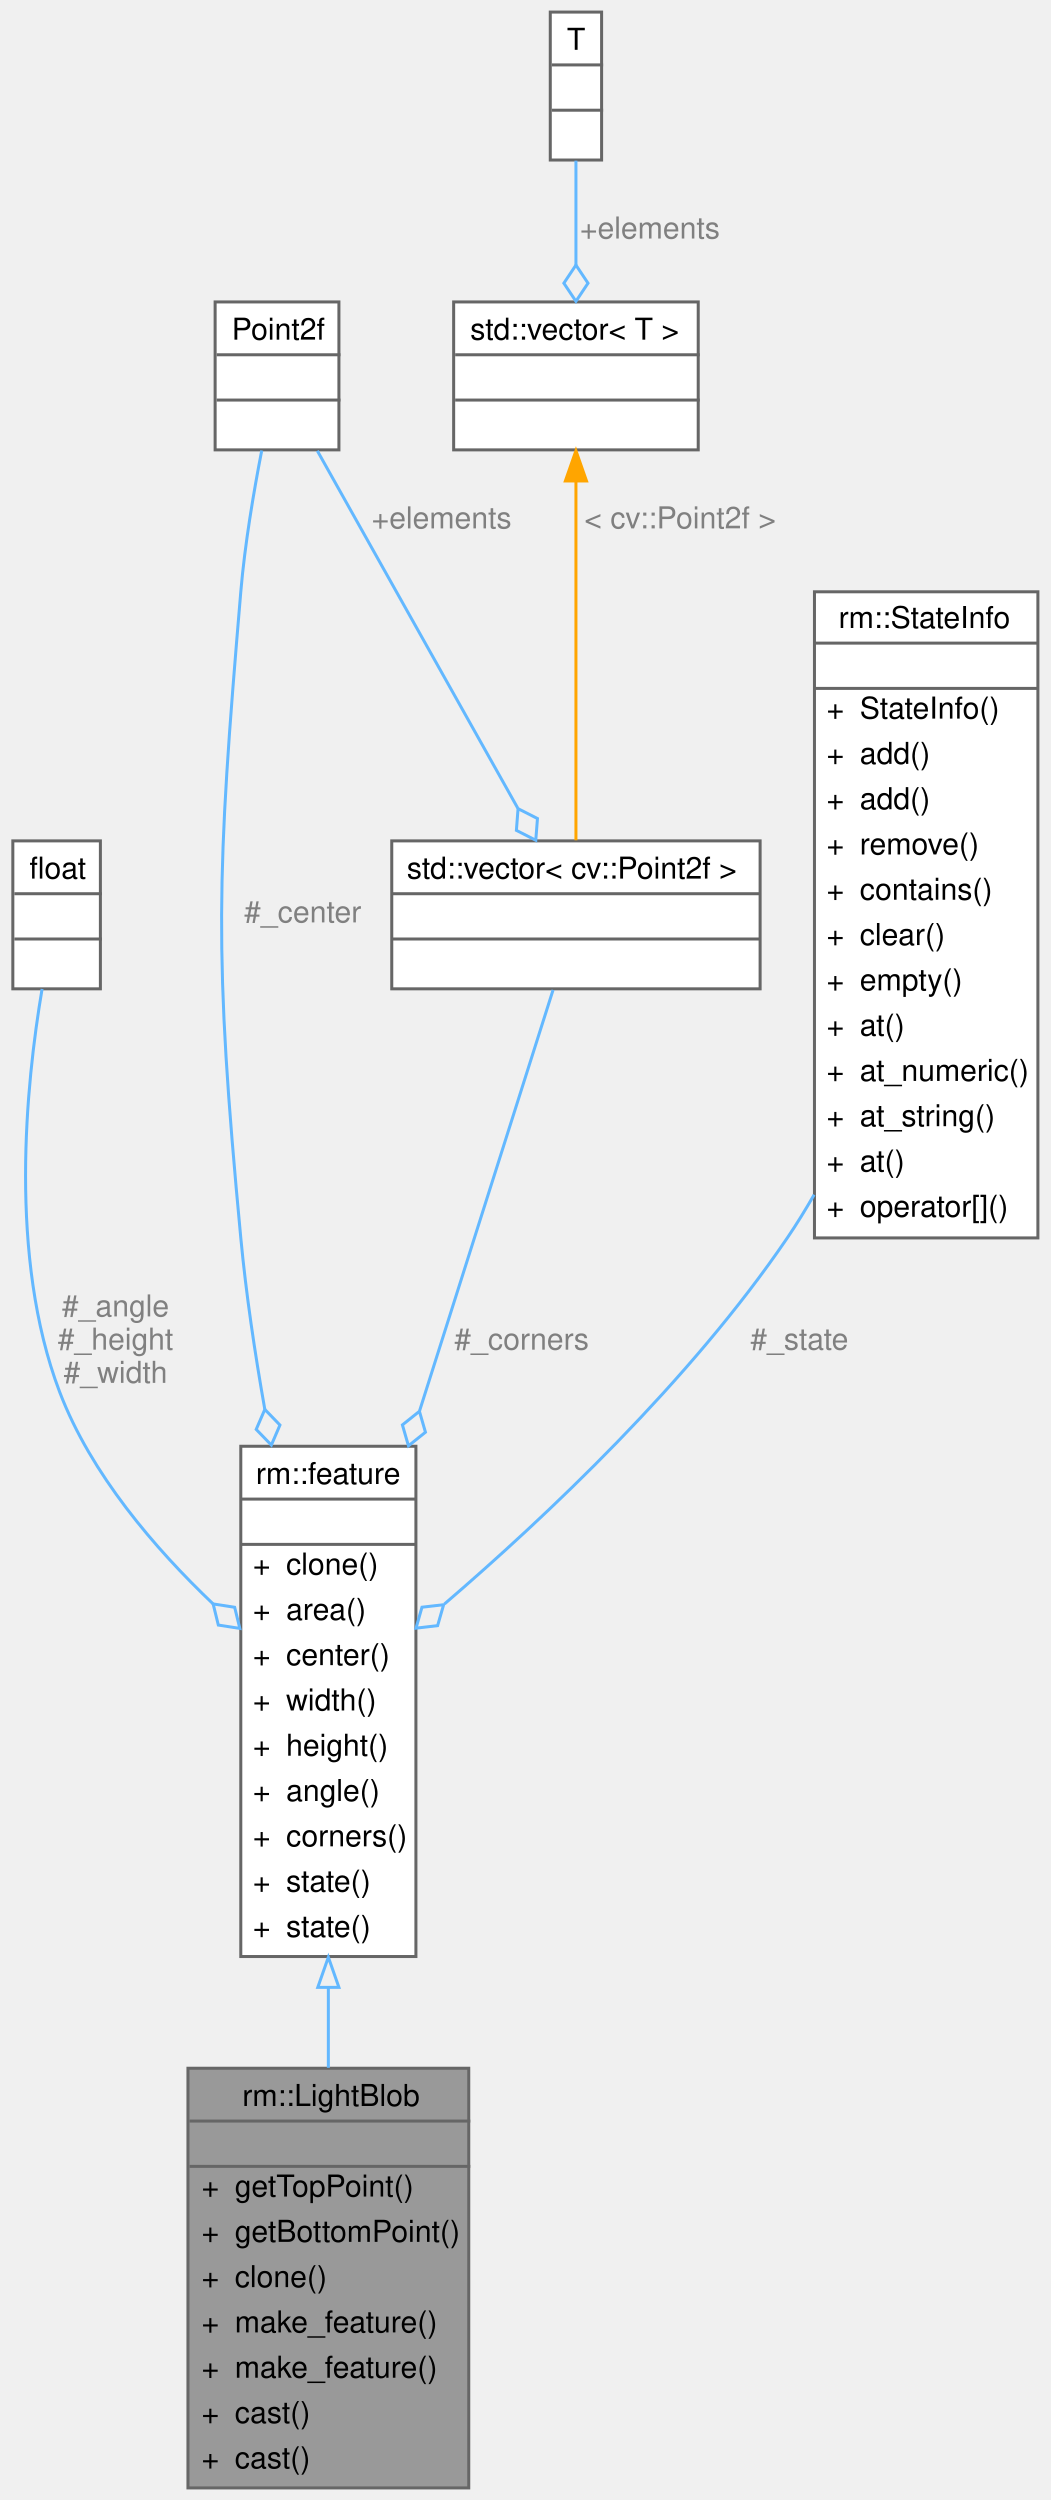
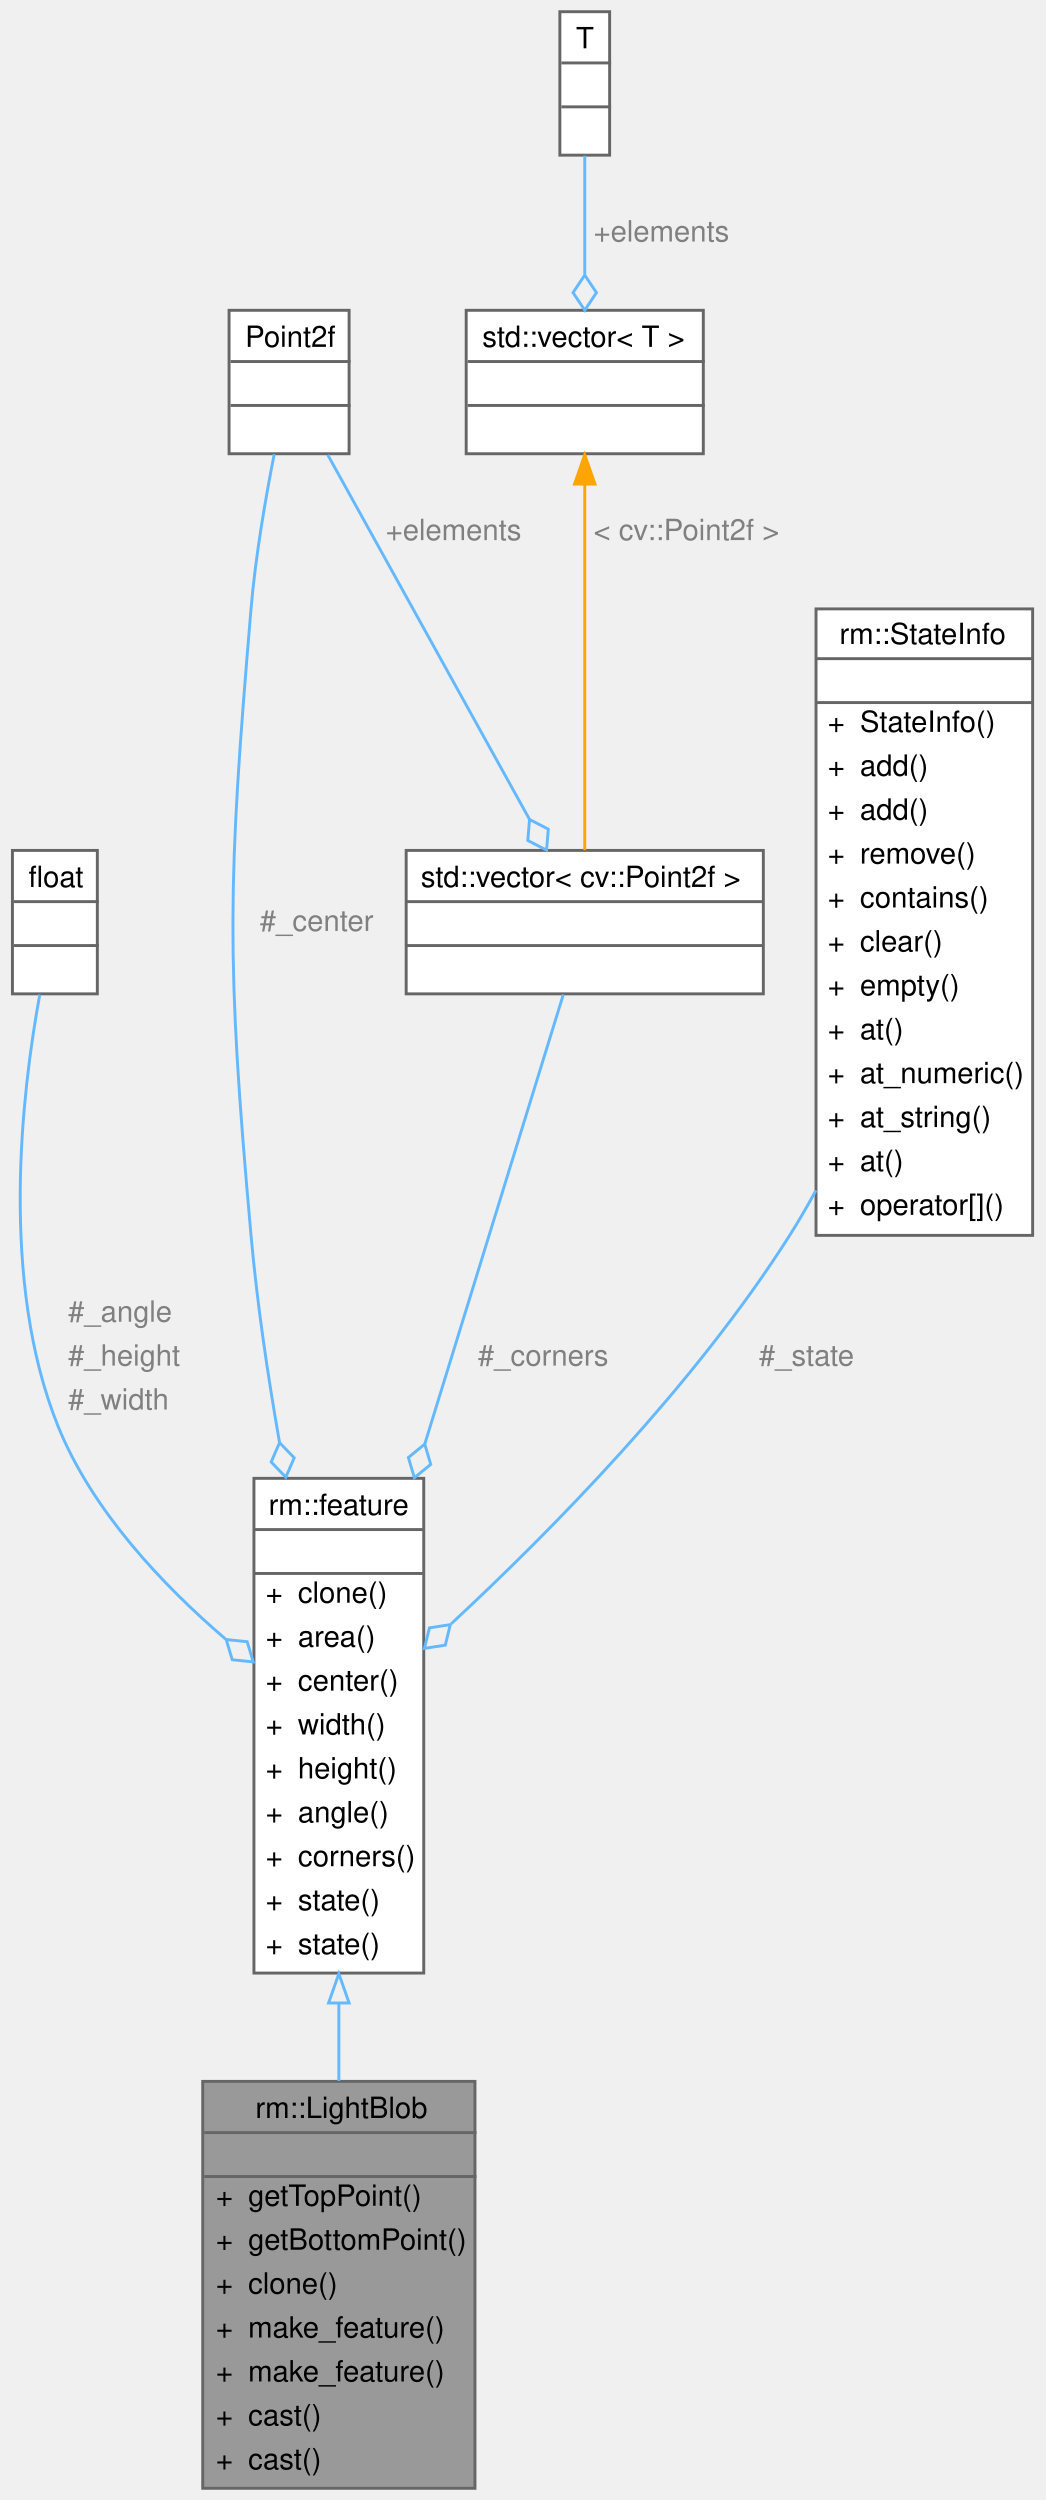
- <svg xmlns="http://www.w3.org/2000/svg" xmlns:xlink="http://www.w3.org/1999/xlink" width="348pt" height="828pt" viewBox="0.00 0.00 347.50 828.00">
-   <g id="graph0" class="graph" transform="scale(1 1) rotate(0) translate(4 824)">
+ <svg xmlns="http://www.w3.org/2000/svg" xmlns:xlink="http://www.w3.org/1999/xlink" width="357pt" height="854pt" viewBox="0.00 0.00 356.50 854.00">
+   <g id="graph0" class="graph" transform="scale(1 1) rotate(0) translate(4 850)">
    <g id="Node000001" class="node">
      <g id="a_Node000001">
        <a xlink:title="装甲板灯条">
-           <polygon fill="#999999" stroke="transparent" points="151,-139 58,-139 58,0 151,0 151,-139" />
-           <text text-anchor="start" x="76" y="-126.5" font-family="Helvetica,sans-Serif" font-size="10.00">rm::LightBlob</text>
-           <text text-anchor="start" x="103" y="-111.5" font-family="Helvetica,sans-Serif" font-size="10.00"> </text>
-           <text text-anchor="start" x="62.5" y="-96.5" font-family="Helvetica,sans-Serif" font-size="10.00">+</text>
-           <text text-anchor="start" x="73.5" y="-96.5" font-family="Helvetica,sans-Serif" font-size="10.00">getTopPoint()</text>
-           <text text-anchor="start" x="62.5" y="-81.5" font-family="Helvetica,sans-Serif" font-size="10.00">+</text>
-           <text text-anchor="start" x="73.5" y="-81.5" font-family="Helvetica,sans-Serif" font-size="10.00">getBottomPoint()</text>
-           <text text-anchor="start" x="62.5" y="-66.5" font-family="Helvetica,sans-Serif" font-size="10.00">+</text>
-           <text text-anchor="start" x="73.5" y="-66.5" font-family="Helvetica,sans-Serif" font-size="10.00">clone()</text>
-           <text text-anchor="start" x="62.5" y="-51.5" font-family="Helvetica,sans-Serif" font-size="10.00">+</text>
-           <text text-anchor="start" x="73.5" y="-51.5" font-family="Helvetica,sans-Serif" font-size="10.00">make_feature()</text>
-           <text text-anchor="start" x="62.5" y="-36.5" font-family="Helvetica,sans-Serif" font-size="10.00">+</text>
-           <text text-anchor="start" x="73.5" y="-36.5" font-family="Helvetica,sans-Serif" font-size="10.00">make_feature()</text>
-           <text text-anchor="start" x="62.5" y="-21.5" font-family="Helvetica,sans-Serif" font-size="10.00">+</text>
-           <text text-anchor="start" x="73.5" y="-21.5" font-family="Helvetica,sans-Serif" font-size="10.00">cast()</text>
-           <text text-anchor="start" x="62.5" y="-6.5" font-family="Helvetica,sans-Serif" font-size="10.00">+</text>
-           <text text-anchor="start" x="73.5" y="-6.5" font-family="Helvetica,sans-Serif" font-size="10.00">cast()</text>
-           <polygon fill="#666666" stroke="#666666" points="58.5,-121.5 58.5,-121.5 151.5,-121.5 151.5,-121.5 58.5,-121.5" />
-           <polygon fill="#666666" stroke="#666666" points="58.5,-106.5 58.5,-106.5 151.5,-106.5 151.5,-106.5 58.5,-106.5" />
-           <polygon fill="none" stroke="#666666" points="58,0 58,-139 151,-139 151,0 58,0" />
+           <polygon fill="#999999" stroke="transparent" points="158,-139 65,-139 65,0 158,0 158,-139" />
+           <text text-anchor="start" x="83" y="-126.5" font-family="Helvetica,sans-Serif" font-size="10.00">rm::LightBlob</text>
+           <text text-anchor="start" x="110" y="-111.5" font-family="Helvetica,sans-Serif" font-size="10.00"> </text>
+           <text text-anchor="start" x="69.5" y="-96.5" font-family="Helvetica,sans-Serif" font-size="10.00">+</text>
+           <text text-anchor="start" x="80.5" y="-96.5" font-family="Helvetica,sans-Serif" font-size="10.00">getTopPoint()</text>
+           <text text-anchor="start" x="69.5" y="-81.5" font-family="Helvetica,sans-Serif" font-size="10.00">+</text>
+           <text text-anchor="start" x="80.5" y="-81.5" font-family="Helvetica,sans-Serif" font-size="10.00">getBottomPoint()</text>
+           <text text-anchor="start" x="69.5" y="-66.5" font-family="Helvetica,sans-Serif" font-size="10.00">+</text>
+           <text text-anchor="start" x="80.5" y="-66.5" font-family="Helvetica,sans-Serif" font-size="10.00">clone()</text>
+           <text text-anchor="start" x="69.5" y="-51.5" font-family="Helvetica,sans-Serif" font-size="10.00">+</text>
+           <text text-anchor="start" x="80.5" y="-51.5" font-family="Helvetica,sans-Serif" font-size="10.00">make_feature()</text>
+           <text text-anchor="start" x="69.5" y="-36.5" font-family="Helvetica,sans-Serif" font-size="10.00">+</text>
+           <text text-anchor="start" x="80.5" y="-36.5" font-family="Helvetica,sans-Serif" font-size="10.00">make_feature()</text>
+           <text text-anchor="start" x="69.5" y="-21.5" font-family="Helvetica,sans-Serif" font-size="10.00">+</text>
+           <text text-anchor="start" x="80.5" y="-21.5" font-family="Helvetica,sans-Serif" font-size="10.00">cast()</text>
+           <text text-anchor="start" x="69.5" y="-6.5" font-family="Helvetica,sans-Serif" font-size="10.00">+</text>
+           <text text-anchor="start" x="80.5" y="-6.5" font-family="Helvetica,sans-Serif" font-size="10.00">cast()</text>
+           <polygon fill="#666666" stroke="#666666" points="65.5,-121.5 65.5,-121.5 158.5,-121.5 158.5,-121.5 65.5,-121.5" />
+           <polygon fill="#666666" stroke="#666666" points="65.5,-106.5 65.5,-106.5 158.5,-106.5 158.5,-106.5 65.5,-106.5" />
+           <polygon fill="none" stroke="#666666" points="65,0 65,-139 158,-139 158,0 65,0" />
        </a>
      </g>
    </g>
    <g id="Node000002" class="node">
      <g id="a_Node000002">
        <a xlink:href="../../df/db7/classrm_1_1feature.html" target="_top" xlink:title="图像中的轮廓特征">
-           <polygon fill="white" stroke="transparent" points="133.5,-345 75.5,-345 75.5,-176 133.5,-176 133.5,-345" />
-           <text text-anchor="start" x="80.5" y="-332.5" font-family="Helvetica,sans-Serif" font-size="10.00">rm::feature</text>
-           <text text-anchor="start" x="102.5" y="-317.5" font-family="Helvetica,sans-Serif" font-size="10.00"> </text>
-           <text text-anchor="start" x="79.5" y="-302.5" font-family="Helvetica,sans-Serif" font-size="10.00">+</text>
-           <text text-anchor="start" x="90.5" y="-302.5" font-family="Helvetica,sans-Serif" font-size="10.00">clone()</text>
-           <text text-anchor="start" x="79.5" y="-287.5" font-family="Helvetica,sans-Serif" font-size="10.00">+</text>
-           <text text-anchor="start" x="90.5" y="-287.5" font-family="Helvetica,sans-Serif" font-size="10.00">area()</text>
-           <text text-anchor="start" x="79.5" y="-272.5" font-family="Helvetica,sans-Serif" font-size="10.00">+</text>
-           <text text-anchor="start" x="90.5" y="-272.5" font-family="Helvetica,sans-Serif" font-size="10.00">center()</text>
-           <text text-anchor="start" x="79.5" y="-257.5" font-family="Helvetica,sans-Serif" font-size="10.00">+</text>
-           <text text-anchor="start" x="90.5" y="-257.5" font-family="Helvetica,sans-Serif" font-size="10.00">width()</text>
-           <text text-anchor="start" x="79.5" y="-242.5" font-family="Helvetica,sans-Serif" font-size="10.00">+</text>
-           <text text-anchor="start" x="90.5" y="-242.5" font-family="Helvetica,sans-Serif" font-size="10.00">height()</text>
-           <text text-anchor="start" x="79.5" y="-227.5" font-family="Helvetica,sans-Serif" font-size="10.00">+</text>
-           <text text-anchor="start" x="90.5" y="-227.5" font-family="Helvetica,sans-Serif" font-size="10.00">angle()</text>
-           <text text-anchor="start" x="79.5" y="-212.5" font-family="Helvetica,sans-Serif" font-size="10.00">+</text>
-           <text text-anchor="start" x="90.5" y="-212.5" font-family="Helvetica,sans-Serif" font-size="10.00">corners()</text>
-           <text text-anchor="start" x="79.5" y="-197.5" font-family="Helvetica,sans-Serif" font-size="10.00">+</text>
-           <text text-anchor="start" x="90.5" y="-197.5" font-family="Helvetica,sans-Serif" font-size="10.00">state()</text>
-           <text text-anchor="start" x="79.5" y="-182.5" font-family="Helvetica,sans-Serif" font-size="10.00">+</text>
-           <text text-anchor="start" x="90.5" y="-182.5" font-family="Helvetica,sans-Serif" font-size="10.00">state()</text>
-           <polygon fill="#666666" stroke="#666666" points="75.5,-327.5 75.5,-327.5 133.5,-327.5 133.5,-327.5 75.5,-327.5" />
-           <polygon fill="#666666" stroke="#666666" points="75.5,-312.5 75.5,-312.5 133.5,-312.5 133.5,-312.5 75.5,-312.5" />
-           <polygon fill="none" stroke="#666666" points="75.5,-176 75.5,-345 133.5,-345 133.5,-176 75.5,-176" />
+           <polygon fill="white" stroke="transparent" points="140.5,-345 82.5,-345 82.5,-176 140.5,-176 140.5,-345" />
+           <text text-anchor="start" x="87.5" y="-332.5" font-family="Helvetica,sans-Serif" font-size="10.00">rm::feature</text>
+           <text text-anchor="start" x="109.5" y="-317.5" font-family="Helvetica,sans-Serif" font-size="10.00"> </text>
+           <text text-anchor="start" x="86.5" y="-302.5" font-family="Helvetica,sans-Serif" font-size="10.00">+</text>
+           <text text-anchor="start" x="97.5" y="-302.5" font-family="Helvetica,sans-Serif" font-size="10.00">clone()</text>
+           <text text-anchor="start" x="86.5" y="-287.5" font-family="Helvetica,sans-Serif" font-size="10.00">+</text>
+           <text text-anchor="start" x="97.5" y="-287.5" font-family="Helvetica,sans-Serif" font-size="10.00">area()</text>
+           <text text-anchor="start" x="86.5" y="-272.5" font-family="Helvetica,sans-Serif" font-size="10.00">+</text>
+           <text text-anchor="start" x="97.5" y="-272.5" font-family="Helvetica,sans-Serif" font-size="10.00">center()</text>
+           <text text-anchor="start" x="86.5" y="-257.5" font-family="Helvetica,sans-Serif" font-size="10.00">+</text>
+           <text text-anchor="start" x="97.5" y="-257.5" font-family="Helvetica,sans-Serif" font-size="10.00">width()</text>
+           <text text-anchor="start" x="86.5" y="-242.5" font-family="Helvetica,sans-Serif" font-size="10.00">+</text>
+           <text text-anchor="start" x="97.5" y="-242.5" font-family="Helvetica,sans-Serif" font-size="10.00">height()</text>
+           <text text-anchor="start" x="86.5" y="-227.5" font-family="Helvetica,sans-Serif" font-size="10.00">+</text>
+           <text text-anchor="start" x="97.5" y="-227.5" font-family="Helvetica,sans-Serif" font-size="10.00">angle()</text>
+           <text text-anchor="start" x="86.5" y="-212.5" font-family="Helvetica,sans-Serif" font-size="10.00">+</text>
+           <text text-anchor="start" x="97.5" y="-212.5" font-family="Helvetica,sans-Serif" font-size="10.00">corners()</text>
+           <text text-anchor="start" x="86.5" y="-197.5" font-family="Helvetica,sans-Serif" font-size="10.00">+</text>
+           <text text-anchor="start" x="97.5" y="-197.5" font-family="Helvetica,sans-Serif" font-size="10.00">state()</text>
+           <text text-anchor="start" x="86.5" y="-182.5" font-family="Helvetica,sans-Serif" font-size="10.00">+</text>
+           <text text-anchor="start" x="97.5" y="-182.5" font-family="Helvetica,sans-Serif" font-size="10.00">state()</text>
+           <polygon fill="#666666" stroke="#666666" points="82.5,-327.5 82.5,-327.5 140.5,-327.5 140.5,-327.5 82.5,-327.5" />
+           <polygon fill="#666666" stroke="#666666" points="82.5,-312.5 82.5,-312.5 140.5,-312.5 140.5,-312.5 82.5,-312.5" />
+           <polygon fill="none" stroke="#666666" points="82.5,-176 82.5,-345 140.5,-345 140.5,-176 82.5,-176" />
        </a>
      </g>
    </g>
    <g id="edge1_Node000001_Node000002" class="edge">
      <g id="a_edge1_Node000001_Node000002">
        <a xlink:title=" ">
-           <path fill="none" stroke="#63b8ff" d="M104.5,-165.7C104.5,-156.75 104.5,-147.79 104.5,-139.15" />
-           <polygon fill="none" stroke="#63b8ff" points="101,-165.78 104.5,-175.78 108,-165.78 101,-165.78" />
+           <path fill="none" stroke="#63b8ff" d="M111.5,-165.7C111.5,-156.75 111.5,-147.79 111.5,-139.15" />
+           <polygon fill="none" stroke="#63b8ff" points="108,-165.78 111.5,-175.78 115,-165.78 108,-165.78" />
        </a>
      </g>
    </g>
    <g id="Node000003" class="node">
      <g id="a_Node000003">
        <a xlink:title=" ">
-           <polygon fill="white" stroke="transparent" points="29,-545.5 0,-545.5 0,-496.5 29,-496.5 29,-545.5" />
-           <text text-anchor="start" x="5.5" y="-533" font-family="Helvetica,sans-Serif" font-size="10.00">float</text>
-           <text text-anchor="start" x="13" y="-518" font-family="Helvetica,sans-Serif" font-size="10.00"> </text>
-           <text text-anchor="start" x="13" y="-503" font-family="Helvetica,sans-Serif" font-size="10.00"> </text>
-           <polygon fill="#666666" stroke="#666666" points="0.5,-528 0.5,-528 29.5,-528 29.5,-528 0.5,-528" />
-           <polygon fill="#666666" stroke="#666666" points="0.5,-513 0.5,-513 29.5,-513 29.5,-513 0.5,-513" />
-           <polygon fill="none" stroke="#666666" points="0,-496.5 0,-545.5 29,-545.5 29,-496.5 0,-496.5" />
+           <polygon fill="white" stroke="transparent" points="29,-559.5 0,-559.5 0,-510.5 29,-510.5 29,-559.5" />
+           <text text-anchor="start" x="5.5" y="-547" font-family="Helvetica,sans-Serif" font-size="10.00">float</text>
+           <text text-anchor="start" x="13" y="-532" font-family="Helvetica,sans-Serif" font-size="10.00"> </text>
+           <text text-anchor="start" x="13" y="-517" font-family="Helvetica,sans-Serif" font-size="10.00"> </text>
+           <polygon fill="#666666" stroke="#666666" points="0.5,-542 0.5,-542 29.5,-542 29.5,-542 0.5,-542" />
+           <polygon fill="#666666" stroke="#666666" points="0.5,-527 0.5,-527 29.5,-527 29.5,-527 0.5,-527" />
+           <polygon fill="none" stroke="#666666" points="0,-510.5 0,-559.5 29,-559.5 29,-510.5 0,-510.5" />
        </a>
      </g>
    </g>
    <g id="edge2_Node000002_Node000003" class="edge">
      <g id="a_edge2_Node000002_Node000003">
        <a xlink:title=" ">
-           <path fill="none" stroke="#63b8ff" d="M9.69,-496.46C4.34,-464.91 -1.49,-407.72 15.5,-363 25.85,-335.77 47.13,-311.05 66.29,-292.82" />
-           <polygon fill="none" stroke="#63b8ff" points="66.34,-292.78 68.06,-285.78 75.18,-284.67 73.47,-291.67 66.34,-292.78" />
-         </a>
-       </g>
-       <text text-anchor="middle" x="34" y="-388" font-family="Helvetica,sans-Serif" font-size="10.00" fill="grey"> #_angle</text>
-       <text text-anchor="middle" x="34" y="-377" font-family="Helvetica,sans-Serif" font-size="10.00" fill="grey">#_height</text>
-       <text text-anchor="middle" x="34" y="-366" font-family="Helvetica,sans-Serif" font-size="10.00" fill="grey">#_width</text>
+           <path fill="none" stroke="#63b8ff" d="M9.34,-510.28C3.1,-476.27 -4.3,-412.32 15.5,-363 27.17,-333.92 51.52,-308.33 72.77,-290.13" />
+           <polygon fill="none" stroke="#63b8ff" points="73.01,-289.93 75.09,-283.03 82.26,-282.3 80.18,-289.2 73.01,-289.93" />
+         </a>
+       </g>
+       <text text-anchor="start" x="19" y="-398.5" font-family="Helvetica,sans-Serif" font-size="10.00" fill="grey">#_angle</text>
+       <text text-anchor="start" x="19" y="-383.5" font-family="Helvetica,sans-Serif" font-size="10.00" fill="grey">#_height</text>
+       <text text-anchor="start" x="19" y="-368.5" font-family="Helvetica,sans-Serif" font-size="10.00" fill="grey">#_width</text>
    </g>
    <g id="Node000004" class="node">
      <g id="a_Node000004">
        <a xlink:title=" ">
-           <polygon fill="white" stroke="transparent" points="108,-724 67,-724 67,-675 108,-675 108,-724" />
-           <text text-anchor="start" x="72.5" y="-711.5" font-family="Helvetica,sans-Serif" font-size="10.00">Point2f</text>
-           <text text-anchor="start" x="86" y="-696.5" font-family="Helvetica,sans-Serif" font-size="10.00"> </text>
-           <text text-anchor="start" x="86" y="-681.5" font-family="Helvetica,sans-Serif" font-size="10.00"> </text>
-           <polygon fill="#666666" stroke="#666666" points="67.5,-706.5 67.5,-706.5 108.5,-706.5 108.5,-706.5 67.5,-706.5" />
-           <polygon fill="#666666" stroke="#666666" points="67.5,-691.5 67.5,-691.5 108.5,-691.5 108.5,-691.5 67.5,-691.5" />
-           <polygon fill="none" stroke="#666666" points="67,-675 67,-724 108,-724 108,-675 67,-675" />
+           <polygon fill="white" stroke="transparent" points="115,-744 74,-744 74,-695 115,-695 115,-744" />
+           <text text-anchor="start" x="79.5" y="-731.5" font-family="Helvetica,sans-Serif" font-size="10.00">Point2f</text>
+           <text text-anchor="start" x="93" y="-716.5" font-family="Helvetica,sans-Serif" font-size="10.00"> </text>
+           <text text-anchor="start" x="93" y="-701.5" font-family="Helvetica,sans-Serif" font-size="10.00"> </text>
+           <polygon fill="#666666" stroke="#666666" points="74.5,-726.5 74.5,-726.5 115.5,-726.5 115.5,-726.5 74.5,-726.5" />
+           <polygon fill="#666666" stroke="#666666" points="74.5,-711.5 74.5,-711.5 115.5,-711.5 115.5,-711.5 74.5,-711.5" />
+           <polygon fill="none" stroke="#666666" points="74,-695 74,-744 115,-744 115,-695 74,-695" />
        </a>
      </g>
    </g>
    <g id="edge3_Node000002_Node000004" class="edge">
      <g id="a_edge3_Node000002_Node000004">
        <a xlink:title=" ">
-           <path fill="none" stroke="#63b8ff" d="M82.44,-674.81C79.79,-661.19 76.83,-643.71 75.5,-628 67.49,-533.23 66.58,-508.69 75.5,-414 77.24,-395.53 80.14,-375.98 83.45,-357.25" />
-           <polygon fill="none" stroke="#63b8ff" points="83.46,-357.2 80.6,-350.58 85.62,-345.39 88.47,-352.02 83.46,-357.2" />
-         </a>
-       </g>
-       <text text-anchor="middle" x="96" y="-518.5" font-family="Helvetica,sans-Serif" font-size="10.00" fill="grey"> #_center</text>
+           <path fill="none" stroke="#63b8ff" d="M89.42,-694.85C86.46,-679.8 83.01,-659.85 81.5,-642 73.5,-547.23 73.03,-522.73 81.5,-428 83.56,-404.96 87.19,-380.33 91.23,-357.28" />
+           <polygon fill="none" stroke="#63b8ff" points="91.25,-357.19 88.38,-350.58 93.38,-345.38 96.25,-352 91.25,-357.19" />
+         </a>
+       </g>
+       <text text-anchor="start" x="84.5" y="-532" font-family="Helvetica,sans-Serif" font-size="10.00" fill="grey">#_center</text>
    </g>
    <g id="Node000005" class="node">
      <g id="a_Node000005">
        <a xlink:title=" ">
-           <polygon fill="white" stroke="transparent" points="247.5,-545.5 125.5,-545.5 125.5,-496.5 247.5,-496.5 247.5,-545.5" />
-           <text text-anchor="start" x="130.5" y="-533" font-family="Helvetica,sans-Serif" font-size="10.00">std::vector&lt; cv::Point2f &gt;</text>
-           <text text-anchor="start" x="184.5" y="-518" font-family="Helvetica,sans-Serif" font-size="10.00"> </text>
-           <text text-anchor="start" x="184.5" y="-503" font-family="Helvetica,sans-Serif" font-size="10.00"> </text>
-           <polygon fill="#666666" stroke="#666666" points="125.5,-528 125.5,-528 247.5,-528 247.5,-528 125.5,-528" />
-           <polygon fill="#666666" stroke="#666666" points="125.5,-513 125.5,-513 247.5,-513 247.5,-513 125.5,-513" />
-           <polygon fill="none" stroke="#666666" points="125.5,-496.5 125.5,-545.5 247.5,-545.5 247.5,-496.5 125.5,-496.5" />
+           <polygon fill="white" stroke="transparent" points="256.5,-559.5 134.5,-559.5 134.5,-510.5 256.5,-510.5 256.5,-559.5" />
+           <text text-anchor="start" x="139.5" y="-547" font-family="Helvetica,sans-Serif" font-size="10.00">std::vector&lt; cv::Point2f &gt;</text>
+           <text text-anchor="start" x="193.5" y="-532" font-family="Helvetica,sans-Serif" font-size="10.00"> </text>
+           <text text-anchor="start" x="193.5" y="-517" font-family="Helvetica,sans-Serif" font-size="10.00"> </text>
+           <polygon fill="#666666" stroke="#666666" points="134.5,-542 134.5,-542 256.5,-542 256.5,-542 134.5,-542" />
+           <polygon fill="#666666" stroke="#666666" points="134.5,-527 134.5,-527 256.5,-527 256.5,-527 134.5,-527" />
+           <polygon fill="none" stroke="#666666" points="134.5,-510.5 134.5,-559.5 256.5,-559.5 256.5,-510.5 134.5,-510.5" />
        </a>
      </g>
    </g>
    <g id="edge5_Node000005_Node000004" class="edge">
      <g id="a_edge5_Node000005_Node000004">
        <a xlink:title=" ">
-           <path fill="none" stroke="#63b8ff" d="M100.85,-674.7C117.95,-644.21 147.7,-591.18 167.24,-556.33" />
-           <polygon fill="none" stroke="#63b8ff" points="167.33,-556.17 166.78,-548.98 173.2,-545.71 173.76,-552.9 167.33,-556.17" />
-         </a>
-       </g>
-       <text text-anchor="middle" x="142" y="-649" font-family="Helvetica,sans-Serif" font-size="10.00" fill="grey"> +elements</text>
+           <path fill="none" stroke="#63b8ff" d="M107.7,-694.64C125.29,-662.86 156.53,-606.42 176.61,-570.14" />
+           <polygon fill="none" stroke="#63b8ff" points="176.64,-570.07 176.05,-562.89 182.45,-559.58 183.05,-566.76 176.64,-570.07" />
+         </a>
+       </g>
+       <text text-anchor="start" x="127.5" y="-665.5" font-family="Helvetica,sans-Serif" font-size="10.00" fill="grey">+elements</text>
    </g>
    <g id="edge4_Node000002_Node000005" class="edge">
      <g id="a_edge4_Node000002_Node000005">
        <a xlink:title=" ">
-           <path fill="none" stroke="#63b8ff" d="M178.93,-496.14C168.91,-464.55 150.64,-406.95 134.71,-356.72" />
-           <polygon fill="none" stroke="#63b8ff" points="134.66,-356.58 129.03,-352.07 131.03,-345.14 136.66,-349.65 134.66,-356.58" />
-         </a>
-       </g>
-       <text text-anchor="middle" x="168.5" y="-377" font-family="Helvetica,sans-Serif" font-size="10.00" fill="grey"> #_corners</text>
+           <path fill="none" stroke="#63b8ff" d="M188.19,-510.29C177.7,-476.26 157.78,-411.62 140.86,-356.75" />
+           <polygon fill="none" stroke="#63b8ff" points="140.84,-356.68 135.25,-352.12 137.3,-345.21 142.89,-349.76 140.84,-356.68" />
+         </a>
+       </g>
+       <text text-anchor="start" x="159" y="-383.5" font-family="Helvetica,sans-Serif" font-size="10.00" fill="grey">#_corners</text>
    </g>
    <g id="Node000006" class="node">
      <g id="a_Node000006">
        <a xlink:title=" ">
-           <polygon fill="white" stroke="transparent" points="227,-724 146,-724 146,-675 227,-675 227,-724" />
-           <text text-anchor="start" x="151.5" y="-711.5" font-family="Helvetica,sans-Serif" font-size="10.00">std::vector&lt; T &gt;</text>
-           <text text-anchor="start" x="185" y="-696.5" font-family="Helvetica,sans-Serif" font-size="10.00"> </text>
-           <text text-anchor="start" x="185" y="-681.5" font-family="Helvetica,sans-Serif" font-size="10.00"> </text>
-           <polygon fill="#666666" stroke="#666666" points="146.5,-706.5 146.5,-706.5 227.5,-706.5 227.5,-706.5 146.5,-706.5" />
-           <polygon fill="#666666" stroke="#666666" points="146.5,-691.5 146.5,-691.5 227.5,-691.5 227.5,-691.5 146.5,-691.5" />
-           <polygon fill="none" stroke="#666666" points="146,-675 146,-724 227,-724 227,-675 146,-675" />
+           <polygon fill="white" stroke="transparent" points="236,-744 155,-744 155,-695 236,-695 236,-744" />
+           <text text-anchor="start" x="160.5" y="-731.5" font-family="Helvetica,sans-Serif" font-size="10.00">std::vector&lt; T &gt;</text>
+           <text text-anchor="start" x="194" y="-716.5" font-family="Helvetica,sans-Serif" font-size="10.00"> </text>
+           <text text-anchor="start" x="194" y="-701.5" font-family="Helvetica,sans-Serif" font-size="10.00"> </text>
+           <polygon fill="#666666" stroke="#666666" points="155.5,-726.5 155.5,-726.5 236.5,-726.5 236.5,-726.5 155.5,-726.5" />
+           <polygon fill="#666666" stroke="#666666" points="155.5,-711.5 155.5,-711.5 236.5,-711.5 236.5,-711.5 155.5,-711.5" />
+           <polygon fill="none" stroke="#666666" points="155,-695 155,-744 236,-744 236,-695 155,-695" />
        </a>
      </g>
    </g>
    <g id="edge6_Node000005_Node000006" class="edge">
      <g id="a_edge6_Node000005_Node000006">
        <a xlink:title=" ">
-           <path fill="none" stroke="orange" d="M186.5,-664.51C186.5,-629.63 186.5,-576.27 186.5,-545.71" />
-           <polygon fill="orange" stroke="orange" points="183,-664.7 186.5,-674.7 190,-664.7 183,-664.7" />
-         </a>
-       </g>
-       <text text-anchor="middle" x="221" y="-649" font-family="Helvetica,sans-Serif" font-size="10.00" fill="grey"> &lt; cv::Point2f &gt;</text>
+           <path fill="none" stroke="orange" d="M195.5,-684.51C195.5,-648.12 195.5,-591.35 195.5,-559.58" />
+           <polygon fill="orange" stroke="orange" points="192,-684.64 195.5,-694.64 199,-684.64 192,-684.64" />
+         </a>
+       </g>
+       <text text-anchor="start" x="198.5" y="-665.5" font-family="Helvetica,sans-Serif" font-size="10.00" fill="grey">&lt; cv::Point2f &gt;</text>
    </g>
    <g id="Node000007" class="node">
      <g id="a_Node000007">
        <a xlink:title=" ">
-           <polygon fill="white" stroke="transparent" points="195,-820 178,-820 178,-771 195,-771 195,-820" />
-           <text text-anchor="start" x="183.5" y="-807.5" font-family="Helvetica,sans-Serif" font-size="10.00">T</text>
-           <text text-anchor="start" x="185" y="-792.5" font-family="Helvetica,sans-Serif" font-size="10.00"> </text>
-           <text text-anchor="start" x="185" y="-777.5" font-family="Helvetica,sans-Serif" font-size="10.00"> </text>
-           <polygon fill="#666666" stroke="#666666" points="178.5,-802.5 178.5,-802.5 195.5,-802.5 195.5,-802.5 178.5,-802.5" />
-           <polygon fill="#666666" stroke="#666666" points="178.5,-787.5 178.5,-787.5 195.5,-787.5 195.5,-787.5 178.5,-787.5" />
-           <polygon fill="none" stroke="#666666" points="178,-771 178,-820 195,-820 195,-771 178,-771" />
+           <polygon fill="white" stroke="transparent" points="204,-846 187,-846 187,-797 204,-797 204,-846" />
+           <text text-anchor="start" x="192.5" y="-833.5" font-family="Helvetica,sans-Serif" font-size="10.00">T</text>
+           <text text-anchor="start" x="194" y="-818.5" font-family="Helvetica,sans-Serif" font-size="10.00"> </text>
+           <text text-anchor="start" x="194" y="-803.5" font-family="Helvetica,sans-Serif" font-size="10.00"> </text>
+           <polygon fill="#666666" stroke="#666666" points="187.5,-828.5 187.5,-828.5 204.5,-828.5 204.5,-828.5 187.5,-828.5" />
+           <polygon fill="#666666" stroke="#666666" points="187.5,-813.5 187.5,-813.5 204.5,-813.5 204.5,-813.5 187.5,-813.5" />
+           <polygon fill="none" stroke="#666666" points="187,-797 187,-846 204,-846 204,-797 187,-797" />
        </a>
      </g>
    </g>
    <g id="edge7_Node000006_Node000007" class="edge">
      <g id="a_edge7_Node000006_Node000007">
        <a xlink:title=" ">
-           <path fill="none" stroke="#63b8ff" d="M186.5,-770.78C186.5,-760.32 186.5,-747.79 186.5,-736.23" />
-           <polygon fill="none" stroke="#63b8ff" points="186.5,-736.21 182.5,-730.21 186.5,-724.21 190.5,-730.21 186.5,-736.21" />
-         </a>
-       </g>
-       <text text-anchor="middle" x="211" y="-745" font-family="Helvetica,sans-Serif" font-size="10.00" fill="grey"> +elements</text>
+           <path fill="none" stroke="#63b8ff" d="M195.5,-796.8C195.5,-784.72 195.5,-769.78 195.5,-756.33" />
+           <polygon fill="none" stroke="#63b8ff" points="195.5,-756.03 191.5,-750.03 195.5,-744.03 199.5,-750.03 195.5,-756.03" />
+         </a>
+       </g>
+       <text text-anchor="start" x="198.5" y="-767.5" font-family="Helvetica,sans-Serif" font-size="10.00" fill="grey">+elements</text>
    </g>
    <g id="Node000008" class="node">
      <g id="a_Node000008">
        <a xlink:href="../../d3/da8/classrm_1_1StateInfo.html" target="_top" xlink:title="状态类型系统">
-           <polygon fill="white" stroke="transparent" points="339.5,-628 265.5,-628 265.5,-414 339.5,-414 339.5,-628" />
-           <text text-anchor="start" x="273.5" y="-616" font-family="Helvetica,sans-Serif" font-size="10.00">rm::StateInfo</text>
-           <text text-anchor="start" x="300.5" y="-601" font-family="Helvetica,sans-Serif" font-size="10.00"> </text>
-           <text text-anchor="start" x="269.5" y="-586" font-family="Helvetica,sans-Serif" font-size="10.00">+</text>
-           <text text-anchor="start" x="280.5" y="-586" font-family="Helvetica,sans-Serif" font-size="10.00">StateInfo()</text>
-           <text text-anchor="start" x="269.5" y="-571" font-family="Helvetica,sans-Serif" font-size="10.00">+</text>
-           <text text-anchor="start" x="280.5" y="-571" font-family="Helvetica,sans-Serif" font-size="10.00">add()</text>
-           <text text-anchor="start" x="269.5" y="-556" font-family="Helvetica,sans-Serif" font-size="10.00">+</text>
-           <text text-anchor="start" x="280.5" y="-556" font-family="Helvetica,sans-Serif" font-size="10.00">add()</text>
-           <text text-anchor="start" x="269.5" y="-541" font-family="Helvetica,sans-Serif" font-size="10.00">+</text>
-           <text text-anchor="start" x="280.5" y="-541" font-family="Helvetica,sans-Serif" font-size="10.00">remove()</text>
-           <text text-anchor="start" x="269.5" y="-526" font-family="Helvetica,sans-Serif" font-size="10.00">+</text>
-           <text text-anchor="start" x="280.5" y="-526" font-family="Helvetica,sans-Serif" font-size="10.00">contains()</text>
-           <text text-anchor="start" x="269.5" y="-511" font-family="Helvetica,sans-Serif" font-size="10.00">+</text>
-           <text text-anchor="start" x="280.5" y="-511" font-family="Helvetica,sans-Serif" font-size="10.00">clear()</text>
-           <text text-anchor="start" x="269.5" y="-496" font-family="Helvetica,sans-Serif" font-size="10.00">+</text>
-           <text text-anchor="start" x="280.5" y="-496" font-family="Helvetica,sans-Serif" font-size="10.00">empty()</text>
-           <text text-anchor="start" x="269.5" y="-481" font-family="Helvetica,sans-Serif" font-size="10.00">+</text>
-           <text text-anchor="start" x="280.5" y="-481" font-family="Helvetica,sans-Serif" font-size="10.00">at()</text>
-           <text text-anchor="start" x="269.5" y="-466" font-family="Helvetica,sans-Serif" font-size="10.00">+</text>
-           <text text-anchor="start" x="280.5" y="-466" font-family="Helvetica,sans-Serif" font-size="10.00">at_numeric()</text>
-           <text text-anchor="start" x="269.5" y="-451" font-family="Helvetica,sans-Serif" font-size="10.00">+</text>
-           <text text-anchor="start" x="280.5" y="-451" font-family="Helvetica,sans-Serif" font-size="10.00">at_string()</text>
-           <text text-anchor="start" x="269.5" y="-436" font-family="Helvetica,sans-Serif" font-size="10.00">+</text>
-           <text text-anchor="start" x="280.5" y="-436" font-family="Helvetica,sans-Serif" font-size="10.00">at()</text>
-           <text text-anchor="start" x="269.5" y="-421" font-family="Helvetica,sans-Serif" font-size="10.00">+</text>
-           <text text-anchor="start" x="280.5" y="-421" font-family="Helvetica,sans-Serif" font-size="10.00">operator[]()</text>
-           <polygon fill="#666666" stroke="#666666" points="265.5,-611 265.5,-611 339.5,-611 339.5,-611 265.5,-611" />
-           <polygon fill="#666666" stroke="#666666" points="265.5,-596 265.5,-596 339.5,-596 339.5,-596 265.5,-596" />
-           <polygon fill="none" stroke="#666666" points="265.5,-414 265.5,-628 339.5,-628 339.5,-414 265.5,-414" />
+           <polygon fill="white" stroke="transparent" points="348.5,-642 274.5,-642 274.5,-428 348.5,-428 348.5,-642" />
+           <text text-anchor="start" x="282.5" y="-630" font-family="Helvetica,sans-Serif" font-size="10.00">rm::StateInfo</text>
+           <text text-anchor="start" x="309.5" y="-615" font-family="Helvetica,sans-Serif" font-size="10.00"> </text>
+           <text text-anchor="start" x="278.5" y="-600" font-family="Helvetica,sans-Serif" font-size="10.00">+</text>
+           <text text-anchor="start" x="289.5" y="-600" font-family="Helvetica,sans-Serif" font-size="10.00">StateInfo()</text>
+           <text text-anchor="start" x="278.5" y="-585" font-family="Helvetica,sans-Serif" font-size="10.00">+</text>
+           <text text-anchor="start" x="289.5" y="-585" font-family="Helvetica,sans-Serif" font-size="10.00">add()</text>
+           <text text-anchor="start" x="278.5" y="-570" font-family="Helvetica,sans-Serif" font-size="10.00">+</text>
+           <text text-anchor="start" x="289.5" y="-570" font-family="Helvetica,sans-Serif" font-size="10.00">add()</text>
+           <text text-anchor="start" x="278.5" y="-555" font-family="Helvetica,sans-Serif" font-size="10.00">+</text>
+           <text text-anchor="start" x="289.5" y="-555" font-family="Helvetica,sans-Serif" font-size="10.00">remove()</text>
+           <text text-anchor="start" x="278.5" y="-540" font-family="Helvetica,sans-Serif" font-size="10.00">+</text>
+           <text text-anchor="start" x="289.5" y="-540" font-family="Helvetica,sans-Serif" font-size="10.00">contains()</text>
+           <text text-anchor="start" x="278.5" y="-525" font-family="Helvetica,sans-Serif" font-size="10.00">+</text>
+           <text text-anchor="start" x="289.5" y="-525" font-family="Helvetica,sans-Serif" font-size="10.00">clear()</text>
+           <text text-anchor="start" x="278.5" y="-510" font-family="Helvetica,sans-Serif" font-size="10.00">+</text>
+           <text text-anchor="start" x="289.5" y="-510" font-family="Helvetica,sans-Serif" font-size="10.00">empty()</text>
+           <text text-anchor="start" x="278.5" y="-495" font-family="Helvetica,sans-Serif" font-size="10.00">+</text>
+           <text text-anchor="start" x="289.5" y="-495" font-family="Helvetica,sans-Serif" font-size="10.00">at()</text>
+           <text text-anchor="start" x="278.5" y="-480" font-family="Helvetica,sans-Serif" font-size="10.00">+</text>
+           <text text-anchor="start" x="289.5" y="-480" font-family="Helvetica,sans-Serif" font-size="10.00">at_numeric()</text>
+           <text text-anchor="start" x="278.5" y="-465" font-family="Helvetica,sans-Serif" font-size="10.00">+</text>
+           <text text-anchor="start" x="289.5" y="-465" font-family="Helvetica,sans-Serif" font-size="10.00">at_string()</text>
+           <text text-anchor="start" x="278.5" y="-450" font-family="Helvetica,sans-Serif" font-size="10.00">+</text>
+           <text text-anchor="start" x="289.5" y="-450" font-family="Helvetica,sans-Serif" font-size="10.00">at()</text>
+           <text text-anchor="start" x="278.5" y="-435" font-family="Helvetica,sans-Serif" font-size="10.00">+</text>
+           <text text-anchor="start" x="289.5" y="-435" font-family="Helvetica,sans-Serif" font-size="10.00">operator[]()</text>
+           <polygon fill="#666666" stroke="#666666" points="274.5,-625 274.5,-625 348.5,-625 348.5,-625 274.5,-625" />
+           <polygon fill="#666666" stroke="#666666" points="274.5,-610 274.5,-610 348.5,-610 348.5,-610 274.5,-610" />
+           <polygon fill="none" stroke="#666666" points="274.5,-428 274.5,-642 348.5,-642 348.5,-428 274.5,-428" />
        </a>
      </g>
    </g>
    <g id="edge8_Node000002_Node000008" class="edge">
      <g id="a_edge8_Node000002_Node000008">
        <a xlink:title=" ">
-           <path fill="none" stroke="#63b8ff" d="M265.39,-428.31C262.56,-423.37 259.6,-418.56 256.5,-414 224.39,-366.72 176.41,-321.51 142.97,-292.77" />
-           <polygon fill="none" stroke="#63b8ff" points="142.68,-292.52 135.51,-291.69 133.53,-284.75 140.69,-285.59 142.68,-292.52" />
-         </a>
-       </g>
-       <text text-anchor="middle" x="260.5" y="-377" font-family="Helvetica,sans-Serif" font-size="10.00" fill="grey"> #_state</text>
+           <path fill="none" stroke="#63b8ff" d="M274.48,-443.37C271.61,-438.08 268.61,-432.91 265.5,-428 233.05,-376.77 183.9,-326.92 149.89,-295.33" />
+           <polygon fill="none" stroke="#63b8ff" points="149.57,-295.03 142.45,-293.92 140.73,-286.91 147.86,-288.02 149.57,-295.03" />
+         </a>
+       </g>
+       <text text-anchor="start" x="255" y="-383.5" font-family="Helvetica,sans-Serif" font-size="10.00" fill="grey">#_state</text>
    </g>
  </g>
</svg>
